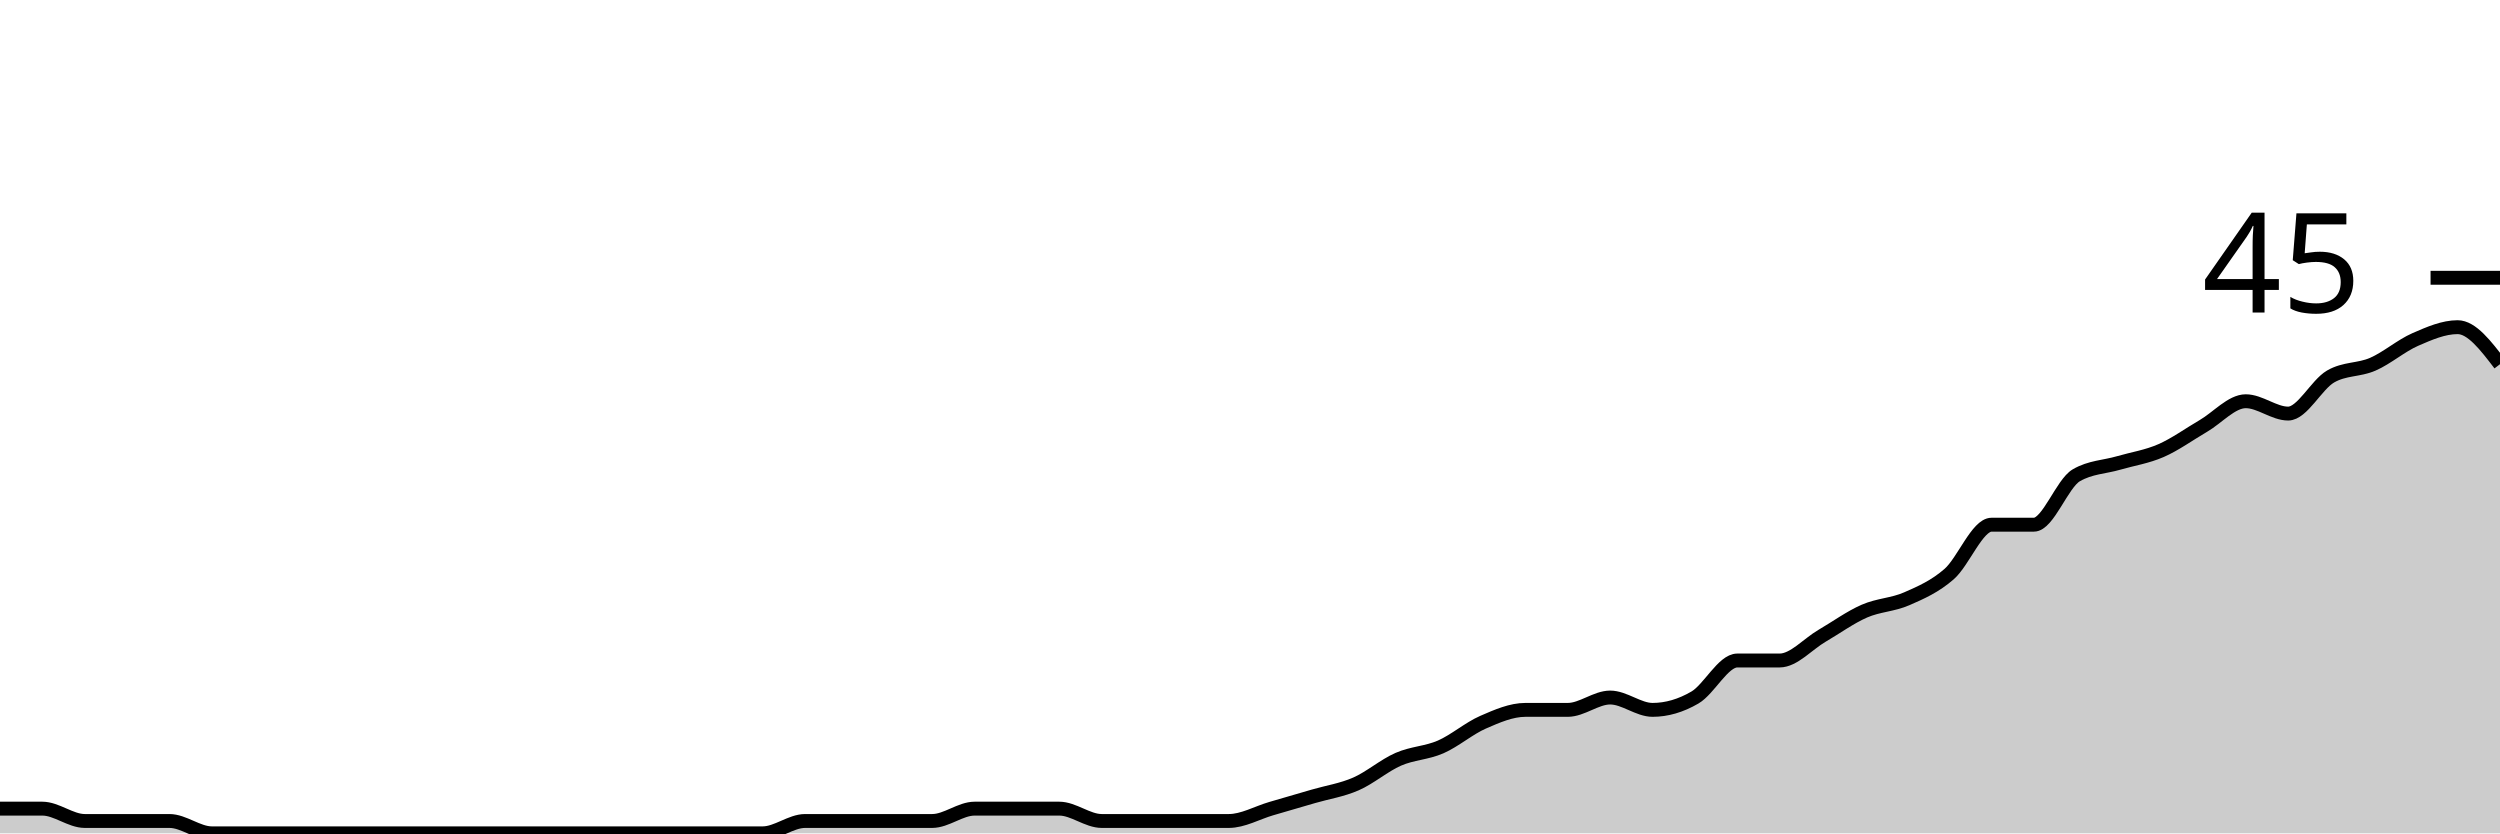
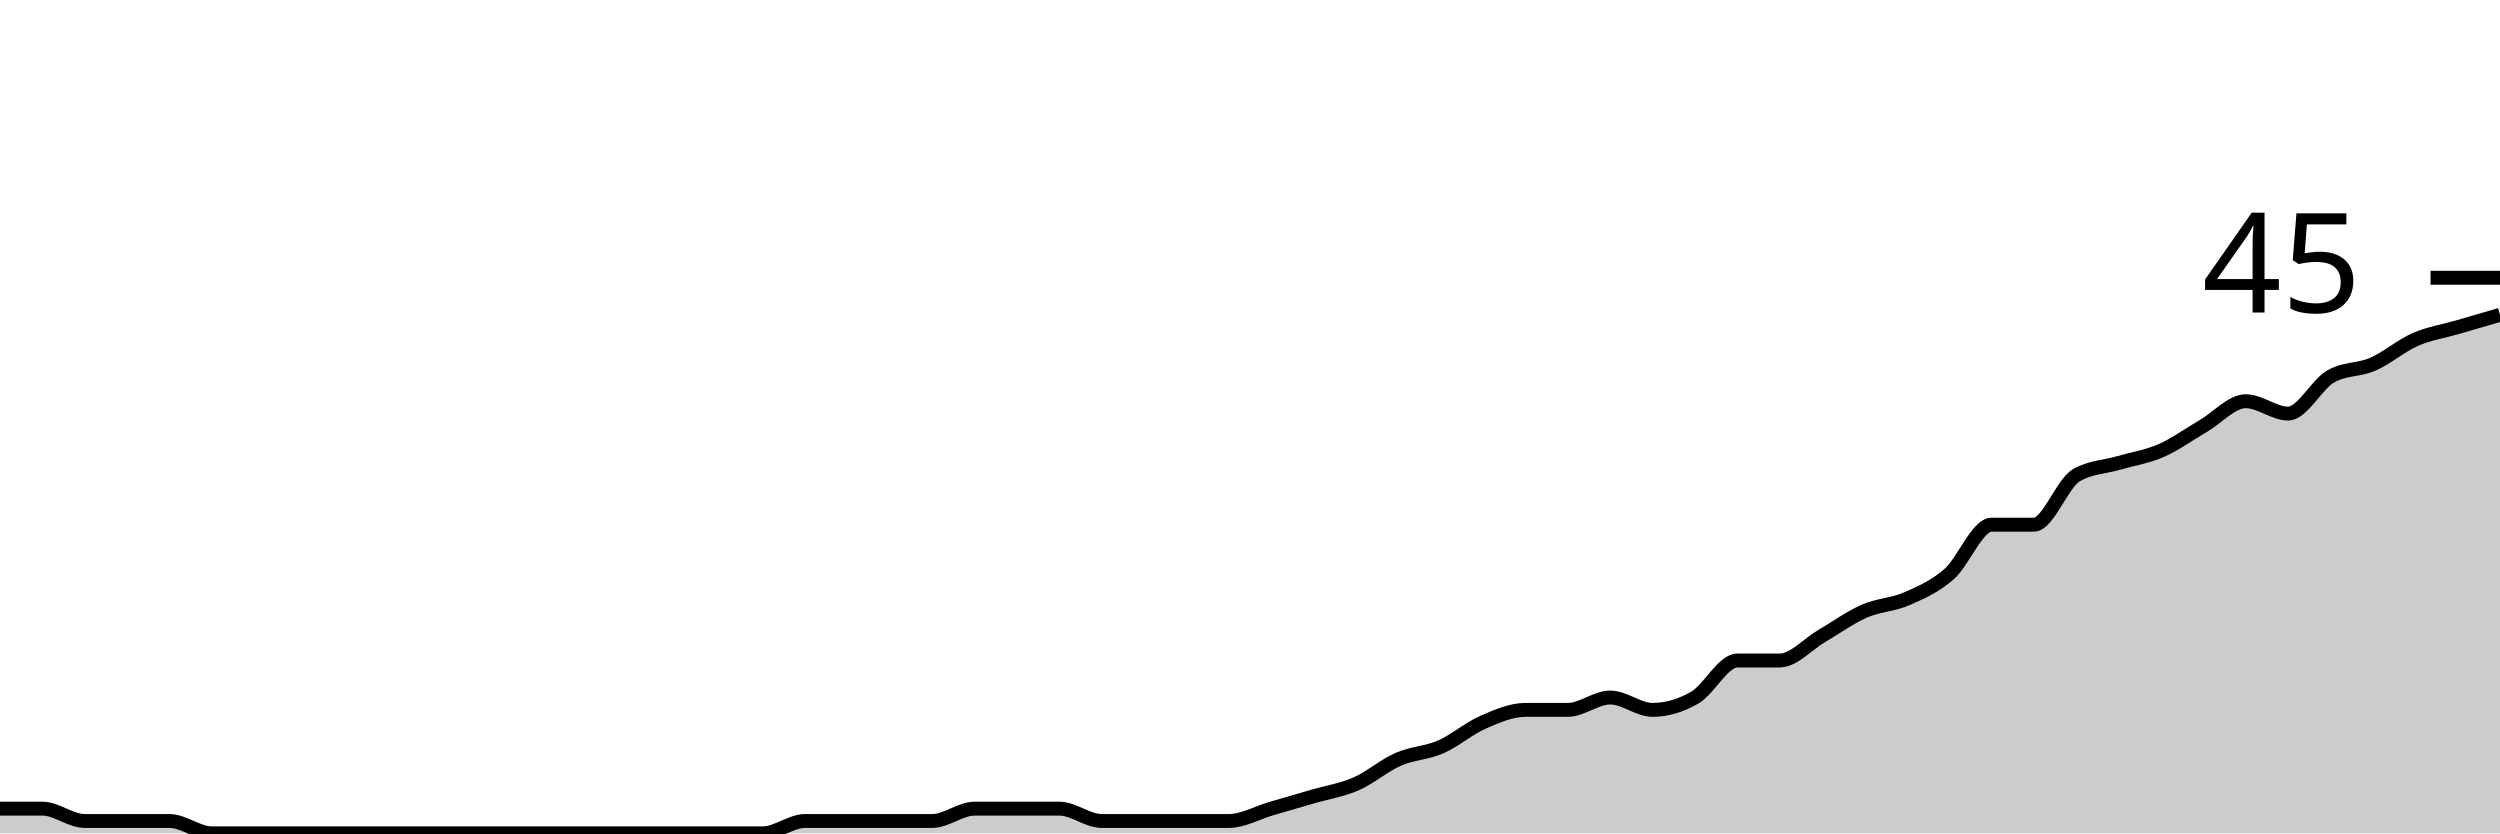
<svg xmlns="http://www.w3.org/2000/svg" viewBox="0 0 180 60">
  <g transform="translate(0,20)">
-     <path class="area" fill="rgba(0, 0, 0, 0.2)" d="M0,38.222C1.017,38.222,2.034,38.222,3.051,38.222C4.068,38.222,5.085,39.111,6.102,39.111C7.119,39.111,8.136,39.111,9.153,39.111C10.169,39.111,11.186,39.111,12.203,39.111C13.22,39.111,14.237,40,15.254,40C16.271,40,17.288,40,18.305,40C19.322,40,20.339,40,21.356,40C22.373,40,23.39,40,24.407,40C25.424,40,26.441,40,27.458,40C28.475,40,29.492,40,30.508,40C31.525,40,32.542,40,33.559,40C34.576,40,35.593,40,36.61,40C37.627,40,38.644,40,39.661,40C40.678,40,41.695,40,42.712,40C43.729,40,44.746,40,45.763,40C46.78,40,47.797,40,48.814,40C49.831,40,50.847,40,51.864,40C52.881,40,53.898,40,54.915,40C55.932,40,56.949,39.111,57.966,39.111C58.983,39.111,60,39.111,61.017,39.111C62.034,39.111,63.051,39.111,64.068,39.111C65.085,39.111,66.102,39.111,67.119,39.111C68.136,39.111,69.153,38.222,70.169,38.222C71.186,38.222,72.203,38.222,73.22,38.222C74.237,38.222,75.254,38.222,76.271,38.222C77.288,38.222,78.305,39.111,79.322,39.111C80.339,39.111,81.356,39.111,82.373,39.111C83.39,39.111,84.407,39.111,85.424,39.111C86.441,39.111,87.458,39.111,88.475,39.111C89.492,39.111,90.508,38.519,91.525,38.222C92.542,37.926,93.559,37.63,94.576,37.333C95.593,37.037,96.61,36.889,97.627,36.444C98.644,36,99.661,35.111,100.678,34.667C101.695,34.222,102.712,34.222,103.729,33.778C104.746,33.333,105.763,32.444,106.78,32C107.797,31.556,108.814,31.111,109.831,31.111C110.847,31.111,111.864,31.111,112.881,31.111C113.898,31.111,114.915,30.222,115.932,30.222C116.949,30.222,117.966,31.111,118.983,31.111C120,31.111,121.017,30.815,122.034,30.222C123.051,29.63,124.068,27.556,125.085,27.556C126.102,27.556,127.119,27.556,128.136,27.556C129.153,27.556,130.169,26.37,131.186,25.778C132.203,25.185,133.22,24.444,134.237,24C135.254,23.556,136.271,23.556,137.288,23.111C138.305,22.667,139.322,22.222,140.339,21.333C141.356,20.444,142.373,17.778,143.39,17.778C144.407,17.778,145.424,17.778,146.441,17.778C147.458,17.778,148.475,14.815,149.492,14.222C150.508,13.63,151.525,13.63,152.542,13.333C153.559,13.037,154.576,12.889,155.593,12.444C156.61,12,157.627,11.259,158.644,10.667C159.661,10.074,160.678,8.889,161.695,8.889C162.712,8.889,163.729,9.778,164.746,9.778C165.763,9.778,166.78,7.704,167.797,7.111C168.814,6.519,169.831,6.667,170.847,6.222C171.864,5.778,172.881,4.889,173.898,4.444C174.915,4,175.932,3.556,176.949,3.556C177.966,3.556,178.983,4.889,180,6.222L180,40C178.983,40,177.966,40,176.949,40C175.932,40,174.915,40,173.898,40C172.881,40,171.864,40,170.847,40C169.831,40,168.814,40,167.797,40C166.78,40,165.763,40,164.746,40C163.729,40,162.712,40,161.695,40C160.678,40,159.661,40,158.644,40C157.627,40,156.61,40,155.593,40C154.576,40,153.559,40,152.542,40C151.525,40,150.508,40,149.492,40C148.475,40,147.458,40,146.441,40C145.424,40,144.407,40,143.39,40C142.373,40,141.356,40,140.339,40C139.322,40,138.305,40,137.288,40C136.271,40,135.254,40,134.237,40C133.22,40,132.203,40,131.186,40C130.169,40,129.153,40,128.136,40C127.119,40,126.102,40,125.085,40C124.068,40,123.051,40,122.034,40C121.017,40,120,40,118.983,40C117.966,40,116.949,40,115.932,40C114.915,40,113.898,40,112.881,40C111.864,40,110.847,40,109.831,40C108.814,40,107.797,40,106.78,40C105.763,40,104.746,40,103.729,40C102.712,40,101.695,40,100.678,40C99.661,40,98.644,40,97.627,40C96.61,40,95.593,40,94.576,40C93.559,40,92.542,40,91.525,40C90.508,40,89.492,40,88.475,40C87.458,40,86.441,40,85.424,40C84.407,40,83.39,40,82.373,40C81.356,40,80.339,40,79.322,40C78.305,40,77.288,40,76.271,40C75.254,40,74.237,40,73.22,40C72.203,40,71.186,40,70.169,40C69.153,40,68.136,40,67.119,40C66.102,40,65.085,40,64.068,40C63.051,40,62.034,40,61.017,40C60,40,58.983,40,57.966,40C56.949,40,55.932,40,54.915,40C53.898,40,52.881,40,51.864,40C50.847,40,49.831,40,48.814,40C47.797,40,46.78,40,45.763,40C44.746,40,43.729,40,42.712,40C41.695,40,40.678,40,39.661,40C38.644,40,37.627,40,36.61,40C35.593,40,34.576,40,33.559,40C32.542,40,31.525,40,30.508,40C29.492,40,28.475,40,27.458,40C26.441,40,25.424,40,24.407,40C23.39,40,22.373,40,21.356,40C20.339,40,19.322,40,18.305,40C17.288,40,16.271,40,15.254,40C14.237,40,13.22,40,12.203,40C11.186,40,10.169,40,9.153,40C8.136,40,7.119,40,6.102,40C5.085,40,4.068,40,3.051,40C2.034,40,1.017,40,0,40Z" />
-     <path class="line" stroke="black" fill="none" d="M0,38.222C1.017,38.222,2.034,38.222,3.051,38.222C4.068,38.222,5.085,39.111,6.102,39.111C7.119,39.111,8.136,39.111,9.153,39.111C10.169,39.111,11.186,39.111,12.203,39.111C13.22,39.111,14.237,40,15.254,40C16.271,40,17.288,40,18.305,40C19.322,40,20.339,40,21.356,40C22.373,40,23.39,40,24.407,40C25.424,40,26.441,40,27.458,40C28.475,40,29.492,40,30.508,40C31.525,40,32.542,40,33.559,40C34.576,40,35.593,40,36.61,40C37.627,40,38.644,40,39.661,40C40.678,40,41.695,40,42.712,40C43.729,40,44.746,40,45.763,40C46.78,40,47.797,40,48.814,40C49.831,40,50.847,40,51.864,40C52.881,40,53.898,40,54.915,40C55.932,40,56.949,39.111,57.966,39.111C58.983,39.111,60,39.111,61.017,39.111C62.034,39.111,63.051,39.111,64.068,39.111C65.085,39.111,66.102,39.111,67.119,39.111C68.136,39.111,69.153,38.222,70.169,38.222C71.186,38.222,72.203,38.222,73.22,38.222C74.237,38.222,75.254,38.222,76.271,38.222C77.288,38.222,78.305,39.111,79.322,39.111C80.339,39.111,81.356,39.111,82.373,39.111C83.39,39.111,84.407,39.111,85.424,39.111C86.441,39.111,87.458,39.111,88.475,39.111C89.492,39.111,90.508,38.519,91.525,38.222C92.542,37.926,93.559,37.63,94.576,37.333C95.593,37.037,96.61,36.889,97.627,36.444C98.644,36,99.661,35.111,100.678,34.667C101.695,34.222,102.712,34.222,103.729,33.778C104.746,33.333,105.763,32.444,106.78,32C107.797,31.556,108.814,31.111,109.831,31.111C110.847,31.111,111.864,31.111,112.881,31.111C113.898,31.111,114.915,30.222,115.932,30.222C116.949,30.222,117.966,31.111,118.983,31.111C120,31.111,121.017,30.815,122.034,30.222C123.051,29.63,124.068,27.556,125.085,27.556C126.102,27.556,127.119,27.556,128.136,27.556C129.153,27.556,130.169,26.37,131.186,25.778C132.203,25.185,133.22,24.444,134.237,24C135.254,23.556,136.271,23.556,137.288,23.111C138.305,22.667,139.322,22.222,140.339,21.333C141.356,20.444,142.373,17.778,143.39,17.778C144.407,17.778,145.424,17.778,146.441,17.778C147.458,17.778,148.475,14.815,149.492,14.222C150.508,13.63,151.525,13.63,152.542,13.333C153.559,13.037,154.576,12.889,155.593,12.444C156.61,12,157.627,11.259,158.644,10.667C159.661,10.074,160.678,8.889,161.695,8.889C162.712,8.889,163.729,9.778,164.746,9.778C165.763,9.778,166.78,7.704,167.797,7.111C168.814,6.519,169.831,6.667,170.847,6.222C171.864,5.778,172.881,4.889,173.898,4.444C174.915,4,175.932,3.556,176.949,3.556C177.966,3.556,178.983,4.889,180,6.222" />
+     <path class="area" fill="rgba(0, 0, 0, 0.2)" d="M0,38.222C1.017,38.222,2.034,38.222,3.051,38.222C4.068,38.222,5.085,39.111,6.102,39.111C7.119,39.111,8.136,39.111,9.153,39.111C10.169,39.111,11.186,39.111,12.203,39.111C13.22,39.111,14.237,40,15.254,40C16.271,40,17.288,40,18.305,40C19.322,40,20.339,40,21.356,40C22.373,40,23.39,40,24.407,40C25.424,40,26.441,40,27.458,40C28.475,40,29.492,40,30.508,40C31.525,40,32.542,40,33.559,40C34.576,40,35.593,40,36.61,40C37.627,40,38.644,40,39.661,40C40.678,40,41.695,40,42.712,40C43.729,40,44.746,40,45.763,40C46.78,40,47.797,40,48.814,40C49.831,40,50.847,40,51.864,40C52.881,40,53.898,40,54.915,40C55.932,40,56.949,39.111,57.966,39.111C58.983,39.111,60,39.111,61.017,39.111C62.034,39.111,63.051,39.111,64.068,39.111C65.085,39.111,66.102,39.111,67.119,39.111C68.136,39.111,69.153,38.222,70.169,38.222C71.186,38.222,72.203,38.222,73.22,38.222C74.237,38.222,75.254,38.222,76.271,38.222C77.288,38.222,78.305,39.111,79.322,39.111C80.339,39.111,81.356,39.111,82.373,39.111C83.39,39.111,84.407,39.111,85.424,39.111C86.441,39.111,87.458,39.111,88.475,39.111C89.492,39.111,90.508,38.519,91.525,38.222C92.542,37.926,93.559,37.63,94.576,37.333C95.593,37.037,96.61,36.889,97.627,36.444C98.644,36,99.661,35.111,100.678,34.667C101.695,34.222,102.712,34.222,103.729,33.778C104.746,33.333,105.763,32.444,106.78,32C107.797,31.556,108.814,31.111,109.831,31.111C110.847,31.111,111.864,31.111,112.881,31.111C113.898,31.111,114.915,30.222,115.932,30.222C116.949,30.222,117.966,31.111,118.983,31.111C120,31.111,121.017,30.815,122.034,30.222C123.051,29.63,124.068,27.556,125.085,27.556C126.102,27.556,127.119,27.556,128.136,27.556C129.153,27.556,130.169,26.37,131.186,25.778C132.203,25.185,133.22,24.444,134.237,24C135.254,23.556,136.271,23.556,137.288,23.111C138.305,22.667,139.322,22.222,140.339,21.333C141.356,20.444,142.373,17.778,143.39,17.778C144.407,17.778,145.424,17.778,146.441,17.778C147.458,17.778,148.475,14.815,149.492,14.222C150.508,13.63,151.525,13.63,152.542,13.333C153.559,13.037,154.576,12.889,155.593,12.444C156.61,12,157.627,11.259,158.644,10.667C159.661,10.074,160.678,8.889,161.695,8.889C162.712,8.889,163.729,9.778,164.746,9.778C165.763,9.778,166.78,7.704,167.797,7.111C168.814,6.519,169.831,6.667,170.847,6.222C171.864,5.778,172.881,4.889,173.898,4.444C174.915,4,175.932,3.852,176.949,3.556C177.966,3.259,178.983,2.963,180,2.667L180,40C178.983,40,177.966,40,176.949,40C175.932,40,174.915,40,173.898,40C172.881,40,171.864,40,170.847,40C169.831,40,168.814,40,167.797,40C166.78,40,165.763,40,164.746,40C163.729,40,162.712,40,161.695,40C160.678,40,159.661,40,158.644,40C157.627,40,156.61,40,155.593,40C154.576,40,153.559,40,152.542,40C151.525,40,150.508,40,149.492,40C148.475,40,147.458,40,146.441,40C145.424,40,144.407,40,143.39,40C142.373,40,141.356,40,140.339,40C139.322,40,138.305,40,137.288,40C136.271,40,135.254,40,134.237,40C133.22,40,132.203,40,131.186,40C130.169,40,129.153,40,128.136,40C127.119,40,126.102,40,125.085,40C124.068,40,123.051,40,122.034,40C121.017,40,120,40,118.983,40C117.966,40,116.949,40,115.932,40C114.915,40,113.898,40,112.881,40C111.864,40,110.847,40,109.831,40C108.814,40,107.797,40,106.78,40C105.763,40,104.746,40,103.729,40C102.712,40,101.695,40,100.678,40C99.661,40,98.644,40,97.627,40C96.61,40,95.593,40,94.576,40C93.559,40,92.542,40,91.525,40C90.508,40,89.492,40,88.475,40C87.458,40,86.441,40,85.424,40C84.407,40,83.39,40,82.373,40C81.356,40,80.339,40,79.322,40C78.305,40,77.288,40,76.271,40C75.254,40,74.237,40,73.22,40C72.203,40,71.186,40,70.169,40C69.153,40,68.136,40,67.119,40C66.102,40,65.085,40,64.068,40C63.051,40,62.034,40,61.017,40C60,40,58.983,40,57.966,40C56.949,40,55.932,40,54.915,40C53.898,40,52.881,40,51.864,40C50.847,40,49.831,40,48.814,40C47.797,40,46.78,40,45.763,40C44.746,40,43.729,40,42.712,40C41.695,40,40.678,40,39.661,40C38.644,40,37.627,40,36.61,40C35.593,40,34.576,40,33.559,40C32.542,40,31.525,40,30.508,40C29.492,40,28.475,40,27.458,40C26.441,40,25.424,40,24.407,40C23.39,40,22.373,40,21.356,40C20.339,40,19.322,40,18.305,40C17.288,40,16.271,40,15.254,40C14.237,40,13.22,40,12.203,40C11.186,40,10.169,40,9.153,40C8.136,40,7.119,40,6.102,40C5.085,40,4.068,40,3.051,40C2.034,40,1.017,40,0,40Z" />
+     <path class="line" stroke="black" fill="none" d="M0,38.222C1.017,38.222,2.034,38.222,3.051,38.222C4.068,38.222,5.085,39.111,6.102,39.111C7.119,39.111,8.136,39.111,9.153,39.111C10.169,39.111,11.186,39.111,12.203,39.111C13.22,39.111,14.237,40,15.254,40C16.271,40,17.288,40,18.305,40C19.322,40,20.339,40,21.356,40C22.373,40,23.39,40,24.407,40C25.424,40,26.441,40,27.458,40C28.475,40,29.492,40,30.508,40C31.525,40,32.542,40,33.559,40C34.576,40,35.593,40,36.61,40C37.627,40,38.644,40,39.661,40C40.678,40,41.695,40,42.712,40C43.729,40,44.746,40,45.763,40C46.78,40,47.797,40,48.814,40C49.831,40,50.847,40,51.864,40C52.881,40,53.898,40,54.915,40C55.932,40,56.949,39.111,57.966,39.111C58.983,39.111,60,39.111,61.017,39.111C62.034,39.111,63.051,39.111,64.068,39.111C65.085,39.111,66.102,39.111,67.119,39.111C68.136,39.111,69.153,38.222,70.169,38.222C71.186,38.222,72.203,38.222,73.22,38.222C74.237,38.222,75.254,38.222,76.271,38.222C77.288,38.222,78.305,39.111,79.322,39.111C80.339,39.111,81.356,39.111,82.373,39.111C83.39,39.111,84.407,39.111,85.424,39.111C86.441,39.111,87.458,39.111,88.475,39.111C89.492,39.111,90.508,38.519,91.525,38.222C92.542,37.926,93.559,37.63,94.576,37.333C95.593,37.037,96.61,36.889,97.627,36.444C98.644,36,99.661,35.111,100.678,34.667C101.695,34.222,102.712,34.222,103.729,33.778C104.746,33.333,105.763,32.444,106.78,32C107.797,31.556,108.814,31.111,109.831,31.111C110.847,31.111,111.864,31.111,112.881,31.111C113.898,31.111,114.915,30.222,115.932,30.222C116.949,30.222,117.966,31.111,118.983,31.111C120,31.111,121.017,30.815,122.034,30.222C123.051,29.63,124.068,27.556,125.085,27.556C126.102,27.556,127.119,27.556,128.136,27.556C129.153,27.556,130.169,26.37,131.186,25.778C132.203,25.185,133.22,24.444,134.237,24C135.254,23.556,136.271,23.556,137.288,23.111C138.305,22.667,139.322,22.222,140.339,21.333C141.356,20.444,142.373,17.778,143.39,17.778C144.407,17.778,145.424,17.778,146.441,17.778C147.458,17.778,148.475,14.815,149.492,14.222C150.508,13.63,151.525,13.63,152.542,13.333C153.559,13.037,154.576,12.889,155.593,12.444C156.61,12,157.627,11.259,158.644,10.667C159.661,10.074,160.678,8.889,161.695,8.889C162.712,8.889,163.729,9.778,164.746,9.778C165.763,9.778,166.78,7.704,167.797,7.111C168.814,6.519,169.831,6.667,170.847,6.222C171.864,5.778,172.881,4.889,173.898,4.444C174.915,4,175.932,3.852,176.949,3.556C177.966,3.259,178.983,2.963,180,2.667" />
    <path class="axis-ceiling" stroke-width="1" stroke="black" fill="none" d="M175,0L180,0" />
    <text class="axis-ceiling-label" font-family="sans-serif" text-anchor="end" font-size="10px" x="170" y="2.5">45</text>
  </g>
</svg>
